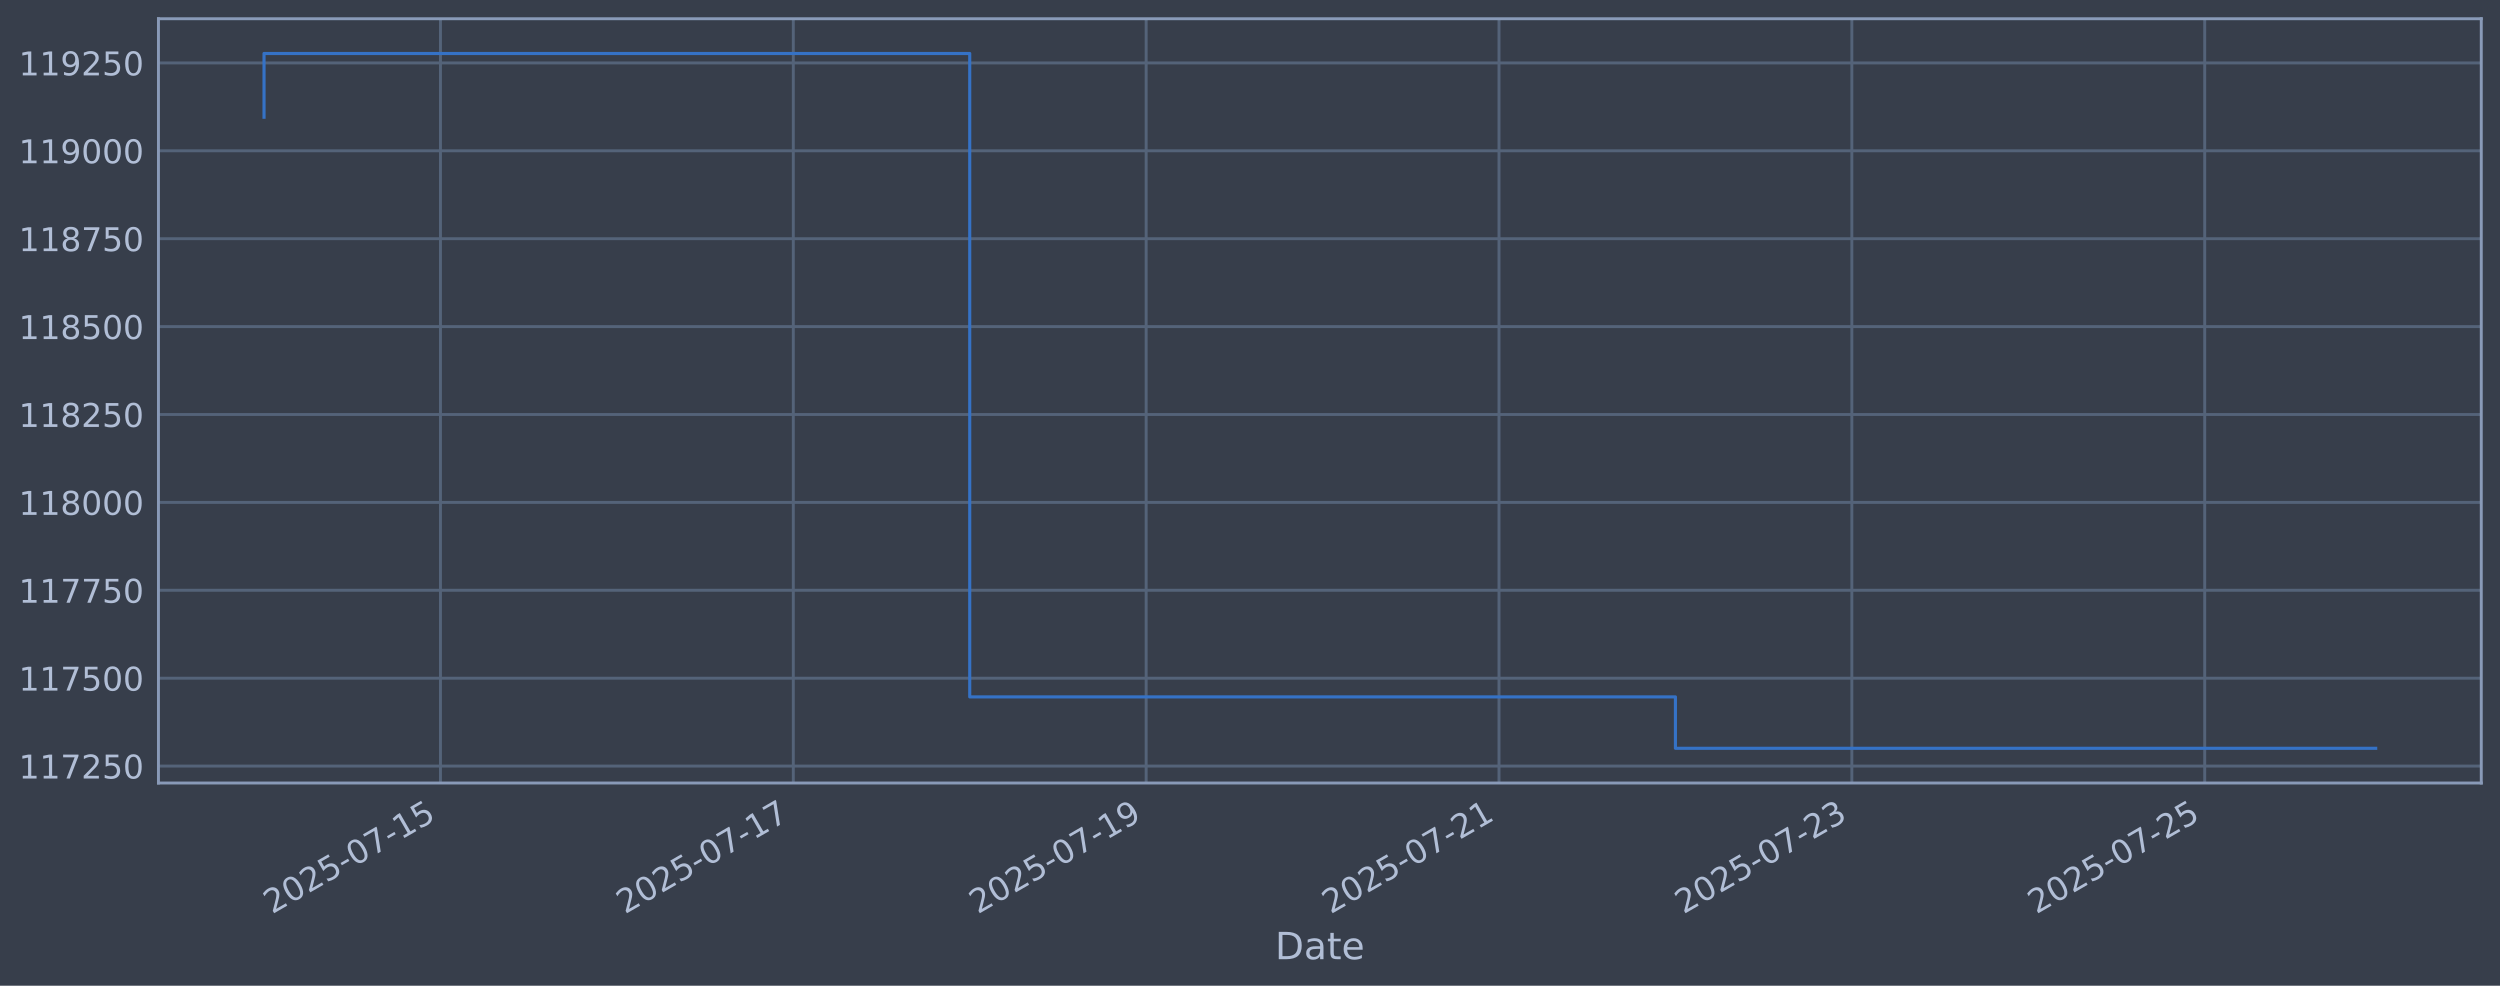
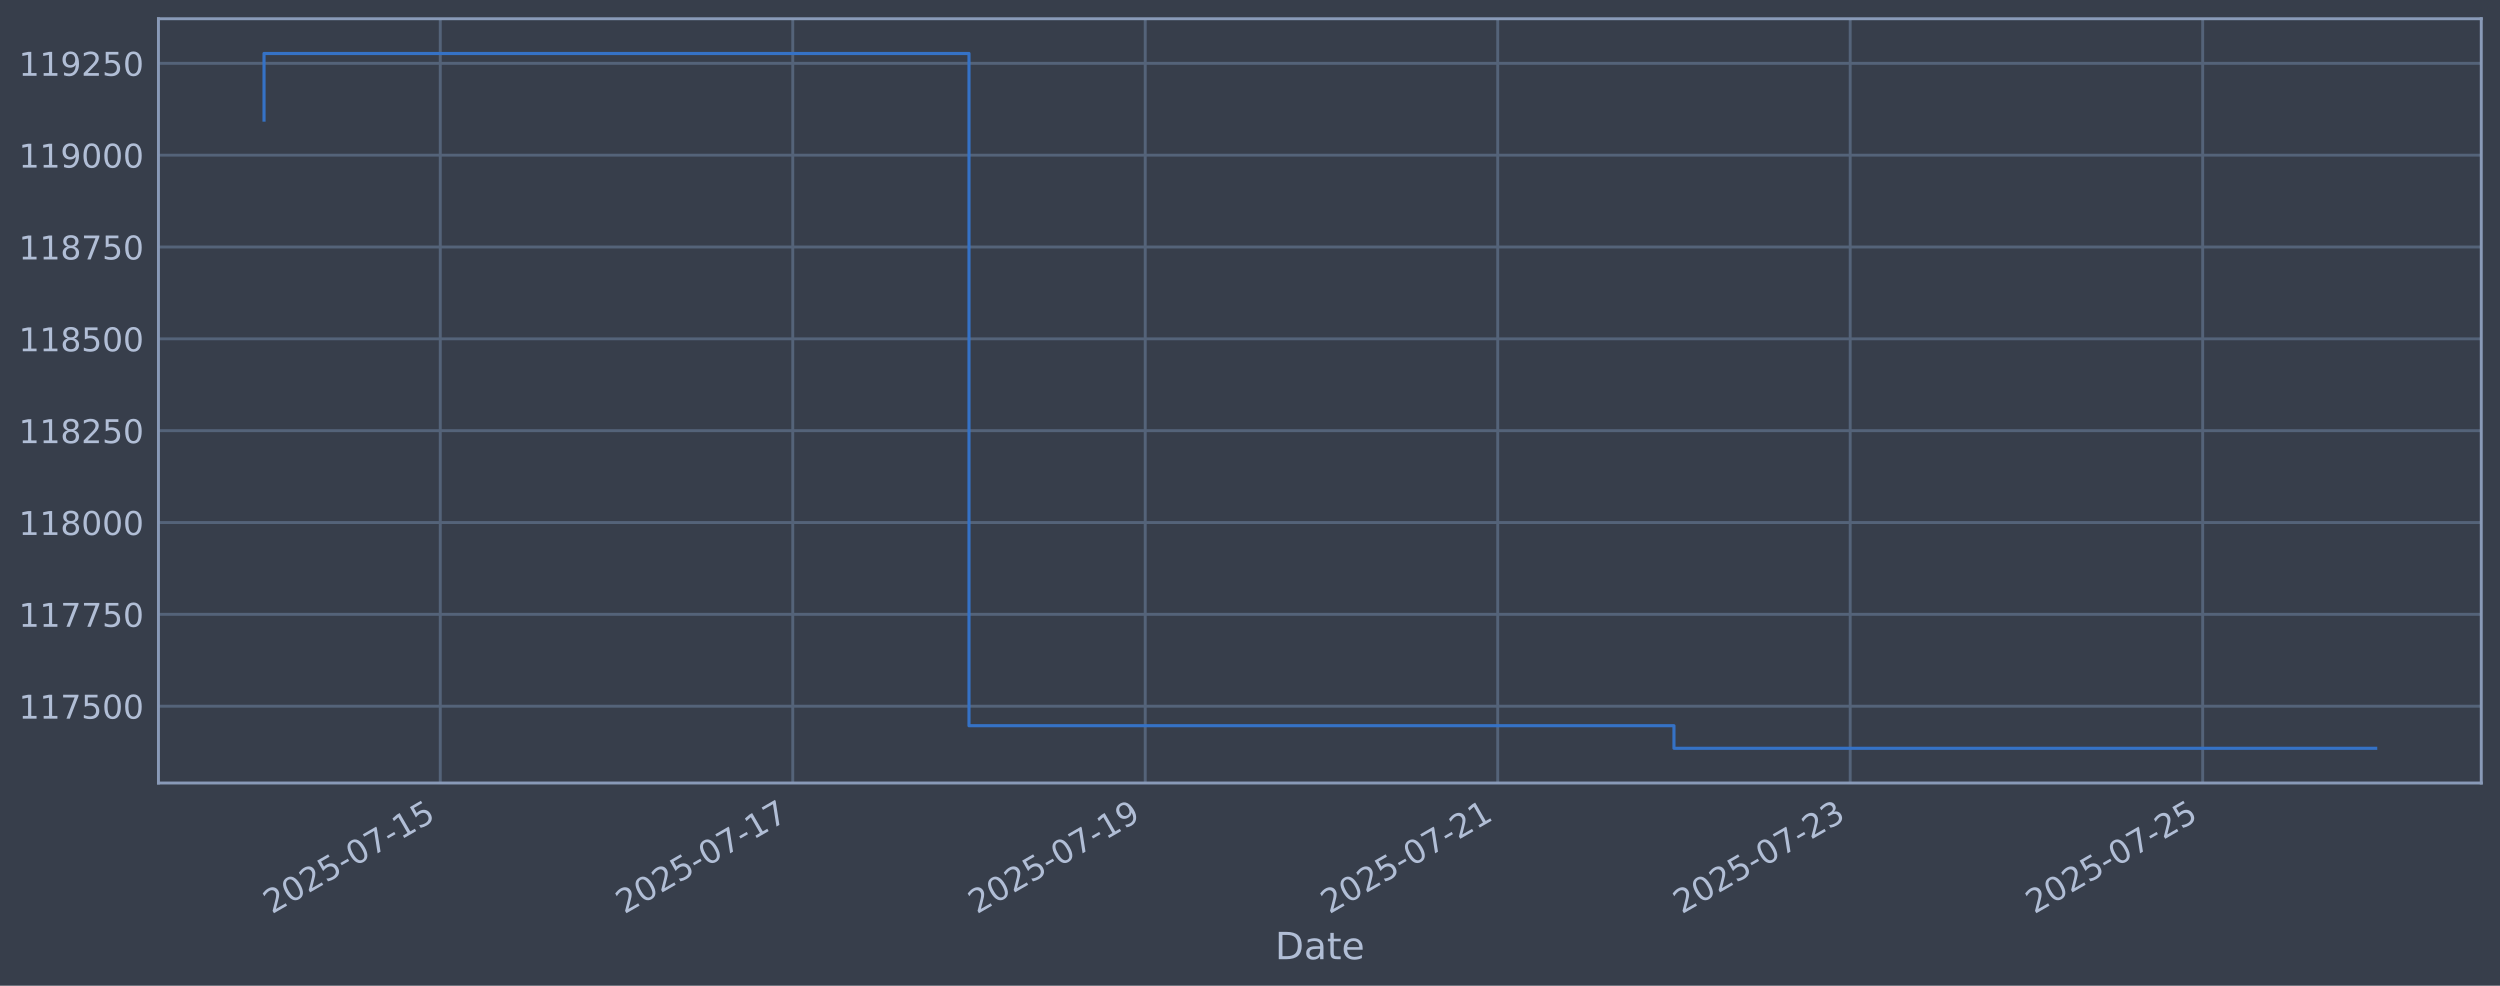
<svg xmlns="http://www.w3.org/2000/svg" xmlns:xlink="http://www.w3.org/1999/xlink" width="960.9pt" height="378.87pt" viewBox="0 0 960.9 378.87" version="1.1">
  <defs>
    <style type="text/css">*{stroke-linejoin: round; stroke-linecap: butt}</style>
  </defs>
  <g id="figure_1">
    <g id="patch_1">
      <path d="M 0 378.87  L 960.9 378.87  L 960.9 0  L 0 0  z " style="fill: #373e4b" />
    </g>
    <g id="axes_1">
      <g id="patch_2">
        <path d="M 60.901 300.96  L 953.701 300.96  L 953.701 7.2  L 60.901 7.2  z " style="fill: #373e4b" />
      </g>
      <g id="matplotlib.axis_1">
        <g id="xtick_1">
          <g id="line2d_1">
-             <path d="M 169.293 300.96  L 169.293 7.2  " clip-path="url(#p9fb51d17ca)" style="fill: none; stroke: #546379; stroke-width: 1.12; stroke-linecap: square" />
+             <path d="M 169.222 300.96  L 169.222 7.2  " clip-path="url(#p6eebe05b6b)" style="fill: none; stroke: #546379; stroke-width: 1.12; stroke-linecap: square" />
          </g>
          <g id="line2d_2" />
          <g id="text_1">
-             <g style="fill: #b1bed6" transform="translate(104.5671 351.4642) rotate(-30) scale(0.126 -0.126)">
+             <g style="fill: #b1bed6" transform="translate(104.4966 351.4642) rotate(-30) scale(0.126 -0.126)">
              <defs>
                <path id="DejaVuSans-32" d="M 1228 531  L 3431 531  L 3431 0  L 469 0  L 469 531  Q 828 903 1448 1529  Q 2069 2156 2228 2338  Q 2531 2678 2651 2914  Q 2772 3150 2772 3378  Q 2772 3750 2511 3984  Q 2250 4219 1831 4219  Q 1534 4219 1204 4116  Q 875 4013 500 3803  L 500 4441  Q 881 4594 1212 4672  Q 1544 4750 1819 4750  Q 2544 4750 2975 4387  Q 3406 4025 3406 3419  Q 3406 3131 3298 2873  Q 3191 2616 2906 2266  Q 2828 2175 2409 1742  Q 1991 1309 1228 531  z " transform="scale(0.015625)" />
                <path id="DejaVuSans-30" d="M 2034 4250  Q 1547 4250 1301 3770  Q 1056 3291 1056 2328  Q 1056 1369 1301 889  Q 1547 409 2034 409  Q 2525 409 2770 889  Q 3016 1369 3016 2328  Q 3016 3291 2770 3770  Q 2525 4250 2034 4250  z M 2034 4750  Q 2819 4750 3233 4129  Q 3647 3509 3647 2328  Q 3647 1150 3233 529  Q 2819 -91 2034 -91  Q 1250 -91 836 529  Q 422 1150 422 2328  Q 422 3509 836 4129  Q 1250 4750 2034 4750  z " transform="scale(0.015625)" />
                <path id="DejaVuSans-35" d="M 691 4666  L 3169 4666  L 3169 4134  L 1269 4134  L 1269 2991  Q 1406 3038 1543 3061  Q 1681 3084 1819 3084  Q 2600 3084 3056 2656  Q 3513 2228 3513 1497  Q 3513 744 3044 326  Q 2575 -91 1722 -91  Q 1428 -91 1123 -41  Q 819 9 494 109  L 494 744  Q 775 591 1075 516  Q 1375 441 1709 441  Q 2250 441 2565 725  Q 2881 1009 2881 1497  Q 2881 1984 2565 2268  Q 2250 2553 1709 2553  Q 1456 2553 1204 2497  Q 953 2441 691 2322  L 691 4666  z " transform="scale(0.015625)" />
                <path id="DejaVuSans-2d" d="M 313 2009  L 1997 2009  L 1997 1497  L 313 1497  L 313 2009  z " transform="scale(0.015625)" />
                <path id="DejaVuSans-37" d="M 525 4666  L 3525 4666  L 3525 4397  L 1831 0  L 1172 0  L 2766 4134  L 525 4134  L 525 4666  z " transform="scale(0.015625)" />
                <path id="DejaVuSans-31" d="M 794 531  L 1825 531  L 1825 4091  L 703 3866  L 703 4441  L 1819 4666  L 2450 4666  L 2450 531  L 3481 531  L 3481 0  L 794 0  L 794 531  z " transform="scale(0.015625)" />
              </defs>
              <use xlink:href="#DejaVuSans-32" />
              <use xlink:href="#DejaVuSans-30" transform="translate(63.62305 0)" />
              <use xlink:href="#DejaVuSans-32" transform="translate(127.2461 0)" />
              <use xlink:href="#DejaVuSans-35" transform="translate(190.8691 0)" />
              <use xlink:href="#DejaVuSans-2d" transform="translate(254.4922 0)" />
              <use xlink:href="#DejaVuSans-30" transform="translate(290.5762 0)" />
              <use xlink:href="#DejaVuSans-37" transform="translate(354.1992 0)" />
              <use xlink:href="#DejaVuSans-2d" transform="translate(417.8223 0)" />
              <use xlink:href="#DejaVuSans-31" transform="translate(453.9062 0)" />
              <use xlink:href="#DejaVuSans-35" transform="translate(517.5293 0)" />
            </g>
          </g>
        </g>
        <g id="xtick_2">
          <g id="line2d_3">
-             <path d="M 304.913 300.96  L 304.913 7.2  " clip-path="url(#p9fb51d17ca)" style="fill: none; stroke: #546379; stroke-width: 1.12; stroke-linecap: square" />
+             <path d="M 304.702 300.96  L 304.702 7.2  " clip-path="url(#p6eebe05b6b)" style="fill: none; stroke: #546379; stroke-width: 1.12; stroke-linecap: square" />
          </g>
          <g id="line2d_4" />
          <g id="text_2">
-             <g style="fill: #b1bed6" transform="translate(240.1878 351.4642) rotate(-30) scale(0.126 -0.126)">
+             <g style="fill: #b1bed6" transform="translate(239.976 351.4642) rotate(-30) scale(0.126 -0.126)">
              <use xlink:href="#DejaVuSans-32" />
              <use xlink:href="#DejaVuSans-30" transform="translate(63.62305 0)" />
              <use xlink:href="#DejaVuSans-32" transform="translate(127.2461 0)" />
              <use xlink:href="#DejaVuSans-35" transform="translate(190.8691 0)" />
              <use xlink:href="#DejaVuSans-2d" transform="translate(254.4922 0)" />
              <use xlink:href="#DejaVuSans-30" transform="translate(290.5762 0)" />
              <use xlink:href="#DejaVuSans-37" transform="translate(354.1992 0)" />
              <use xlink:href="#DejaVuSans-2d" transform="translate(417.8223 0)" />
              <use xlink:href="#DejaVuSans-31" transform="translate(453.9062 0)" />
              <use xlink:href="#DejaVuSans-37" transform="translate(517.5293 0)" />
            </g>
          </g>
        </g>
        <g id="xtick_3">
          <g id="line2d_5">
-             <path d="M 440.534 300.96  L 440.534 7.2  " clip-path="url(#p9fb51d17ca)" style="fill: none; stroke: #546379; stroke-width: 1.12; stroke-linecap: square" />
+             <path d="M 440.181 300.96  L 440.181 7.2  " clip-path="url(#p6eebe05b6b)" style="fill: none; stroke: #546379; stroke-width: 1.12; stroke-linecap: square" />
          </g>
          <g id="line2d_6" />
          <g id="text_3">
-             <g style="fill: #b1bed6" transform="translate(375.8085 351.4642) rotate(-30) scale(0.126 -0.126)">
+             <g style="fill: #b1bed6" transform="translate(375.4555 351.4642) rotate(-30) scale(0.126 -0.126)">
              <defs>
                <path id="DejaVuSans-39" d="M 703 97  L 703 672  Q 941 559 1184 500  Q 1428 441 1663 441  Q 2288 441 2617 861  Q 2947 1281 2994 2138  Q 2813 1869 2534 1725  Q 2256 1581 1919 1581  Q 1219 1581 811 2004  Q 403 2428 403 3163  Q 403 3881 828 4315  Q 1253 4750 1959 4750  Q 2769 4750 3195 4129  Q 3622 3509 3622 2328  Q 3622 1225 3098 567  Q 2575 -91 1691 -91  Q 1453 -91 1209 -44  Q 966 3 703 97  z M 1959 2075  Q 2384 2075 2632 2365  Q 2881 2656 2881 3163  Q 2881 3666 2632 3958  Q 2384 4250 1959 4250  Q 1534 4250 1286 3958  Q 1038 3666 1038 3163  Q 1038 2656 1286 2365  Q 1534 2075 1959 2075  z " transform="scale(0.015625)" />
              </defs>
              <use xlink:href="#DejaVuSans-32" />
              <use xlink:href="#DejaVuSans-30" transform="translate(63.62305 0)" />
              <use xlink:href="#DejaVuSans-32" transform="translate(127.2461 0)" />
              <use xlink:href="#DejaVuSans-35" transform="translate(190.8691 0)" />
              <use xlink:href="#DejaVuSans-2d" transform="translate(254.4922 0)" />
              <use xlink:href="#DejaVuSans-30" transform="translate(290.5762 0)" />
              <use xlink:href="#DejaVuSans-37" transform="translate(354.1992 0)" />
              <use xlink:href="#DejaVuSans-2d" transform="translate(417.8223 0)" />
              <use xlink:href="#DejaVuSans-31" transform="translate(453.9062 0)" />
              <use xlink:href="#DejaVuSans-39" transform="translate(517.5293 0)" />
            </g>
          </g>
        </g>
        <g id="xtick_4">
          <g id="line2d_7">
-             <path d="M 576.155 300.96  L 576.155 7.2  " clip-path="url(#p9fb51d17ca)" style="fill: none; stroke: #546379; stroke-width: 1.12; stroke-linecap: square" />
+             <path d="M 575.661 300.96  L 575.661 7.2  " clip-path="url(#p6eebe05b6b)" style="fill: none; stroke: #546379; stroke-width: 1.12; stroke-linecap: square" />
          </g>
          <g id="line2d_8" />
          <g id="text_4">
-             <g style="fill: #b1bed6" transform="translate(511.4292 351.4642) rotate(-30) scale(0.126 -0.126)">
+             <g style="fill: #b1bed6" transform="translate(510.935 351.4642) rotate(-30) scale(0.126 -0.126)">
              <use xlink:href="#DejaVuSans-32" />
              <use xlink:href="#DejaVuSans-30" transform="translate(63.62305 0)" />
              <use xlink:href="#DejaVuSans-32" transform="translate(127.2461 0)" />
              <use xlink:href="#DejaVuSans-35" transform="translate(190.8691 0)" />
              <use xlink:href="#DejaVuSans-2d" transform="translate(254.4922 0)" />
              <use xlink:href="#DejaVuSans-30" transform="translate(290.5762 0)" />
              <use xlink:href="#DejaVuSans-37" transform="translate(354.1992 0)" />
              <use xlink:href="#DejaVuSans-2d" transform="translate(417.8223 0)" />
              <use xlink:href="#DejaVuSans-32" transform="translate(453.9062 0)" />
              <use xlink:href="#DejaVuSans-31" transform="translate(517.5293 0)" />
            </g>
          </g>
        </g>
        <g id="xtick_5">
          <g id="line2d_9">
-             <path d="M 711.775 300.96  L 711.775 7.2  " clip-path="url(#p9fb51d17ca)" style="fill: none; stroke: #546379; stroke-width: 1.12; stroke-linecap: square" />
+             <path d="M 711.14 300.96  L 711.14 7.2  " clip-path="url(#p6eebe05b6b)" style="fill: none; stroke: #546379; stroke-width: 1.12; stroke-linecap: square" />
          </g>
          <g id="line2d_10" />
          <g id="text_5">
-             <g style="fill: #b1bed6" transform="translate(647.0498 351.4642) rotate(-30) scale(0.126 -0.126)">
+             <g style="fill: #b1bed6" transform="translate(646.4145 351.4642) rotate(-30) scale(0.126 -0.126)">
              <defs>
                <path id="DejaVuSans-33" d="M 2597 2516  Q 3050 2419 3304 2112  Q 3559 1806 3559 1356  Q 3559 666 3084 287  Q 2609 -91 1734 -91  Q 1441 -91 1130 -33  Q 819 25 488 141  L 488 750  Q 750 597 1062 519  Q 1375 441 1716 441  Q 2309 441 2620 675  Q 2931 909 2931 1356  Q 2931 1769 2642 2001  Q 2353 2234 1838 2234  L 1294 2234  L 1294 2753  L 1863 2753  Q 2328 2753 2575 2939  Q 2822 3125 2822 3475  Q 2822 3834 2567 4026  Q 2313 4219 1838 4219  Q 1578 4219 1281 4162  Q 984 4106 628 3988  L 628 4550  Q 988 4650 1302 4700  Q 1616 4750 1894 4750  Q 2613 4750 3031 4423  Q 3450 4097 3450 3541  Q 3450 3153 3228 2886  Q 3006 2619 2597 2516  z " transform="scale(0.015625)" />
              </defs>
              <use xlink:href="#DejaVuSans-32" />
              <use xlink:href="#DejaVuSans-30" transform="translate(63.62305 0)" />
              <use xlink:href="#DejaVuSans-32" transform="translate(127.2461 0)" />
              <use xlink:href="#DejaVuSans-35" transform="translate(190.8691 0)" />
              <use xlink:href="#DejaVuSans-2d" transform="translate(254.4922 0)" />
              <use xlink:href="#DejaVuSans-30" transform="translate(290.5762 0)" />
              <use xlink:href="#DejaVuSans-37" transform="translate(354.1992 0)" />
              <use xlink:href="#DejaVuSans-2d" transform="translate(417.8223 0)" />
              <use xlink:href="#DejaVuSans-32" transform="translate(453.9062 0)" />
              <use xlink:href="#DejaVuSans-33" transform="translate(517.5293 0)" />
            </g>
          </g>
        </g>
        <g id="xtick_6">
          <g id="line2d_11">
-             <path d="M 847.396 300.96  L 847.396 7.2  " clip-path="url(#p9fb51d17ca)" style="fill: none; stroke: #546379; stroke-width: 1.12; stroke-linecap: square" />
+             <path d="M 846.62 300.96  L 846.62 7.2  " clip-path="url(#p6eebe05b6b)" style="fill: none; stroke: #546379; stroke-width: 1.12; stroke-linecap: square" />
          </g>
          <g id="line2d_12" />
          <g id="text_6">
-             <g style="fill: #b1bed6" transform="translate(782.6705 351.4642) rotate(-30) scale(0.126 -0.126)">
+             <g style="fill: #b1bed6" transform="translate(781.894 351.4642) rotate(-30) scale(0.126 -0.126)">
              <use xlink:href="#DejaVuSans-32" />
              <use xlink:href="#DejaVuSans-30" transform="translate(63.62305 0)" />
              <use xlink:href="#DejaVuSans-32" transform="translate(127.2461 0)" />
              <use xlink:href="#DejaVuSans-35" transform="translate(190.8691 0)" />
              <use xlink:href="#DejaVuSans-2d" transform="translate(254.4922 0)" />
              <use xlink:href="#DejaVuSans-30" transform="translate(290.5762 0)" />
              <use xlink:href="#DejaVuSans-37" transform="translate(354.1992 0)" />
              <use xlink:href="#DejaVuSans-2d" transform="translate(417.8223 0)" />
              <use xlink:href="#DejaVuSans-32" transform="translate(453.9062 0)" />
              <use xlink:href="#DejaVuSans-35" transform="translate(517.5293 0)" />
            </g>
          </g>
        </g>
        <g id="text_7">
          <g style="fill: #b1bed6" transform="translate(490.0914 368.6753) scale(0.144 -0.144)">
            <defs>
              <path id="DejaVuSans-44" d="M 1259 4147  L 1259 519  L 2022 519  Q 2988 519 3436 956  Q 3884 1394 3884 2338  Q 3884 3275 3436 3711  Q 2988 4147 2022 4147  L 1259 4147  z M 628 4666  L 1925 4666  Q 3281 4666 3915 4102  Q 4550 3538 4550 2338  Q 4550 1131 3912 565  Q 3275 0 1925 0  L 628 0  L 628 4666  z " transform="scale(0.015625)" />
              <path id="DejaVuSans-61" d="M 2194 1759  Q 1497 1759 1228 1600  Q 959 1441 959 1056  Q 959 750 1161 570  Q 1363 391 1709 391  Q 2188 391 2477 730  Q 2766 1069 2766 1631  L 2766 1759  L 2194 1759  z M 3341 1997  L 3341 0  L 2766 0  L 2766 531  Q 2569 213 2275 61  Q 1981 -91 1556 -91  Q 1019 -91 701 211  Q 384 513 384 1019  Q 384 1609 779 1909  Q 1175 2209 1959 2209  L 2766 2209  L 2766 2266  Q 2766 2663 2505 2880  Q 2244 3097 1772 3097  Q 1472 3097 1187 3025  Q 903 2953 641 2809  L 641 3341  Q 956 3463 1253 3523  Q 1550 3584 1831 3584  Q 2591 3584 2966 3190  Q 3341 2797 3341 1997  z " transform="scale(0.015625)" />
              <path id="DejaVuSans-74" d="M 1172 4494  L 1172 3500  L 2356 3500  L 2356 3053  L 1172 3053  L 1172 1153  Q 1172 725 1289 603  Q 1406 481 1766 481  L 2356 481  L 2356 0  L 1766 0  Q 1100 0 847 248  Q 594 497 594 1153  L 594 3053  L 172 3053  L 172 3500  L 594 3500  L 594 4494  L 1172 4494  z " transform="scale(0.015625)" />
              <path id="DejaVuSans-65" d="M 3597 1894  L 3597 1613  L 953 1613  Q 991 1019 1311 708  Q 1631 397 2203 397  Q 2534 397 2845 478  Q 3156 559 3463 722  L 3463 178  Q 3153 47 2828 -22  Q 2503 -91 2169 -91  Q 1331 -91 842 396  Q 353 884 353 1716  Q 353 2575 817 3079  Q 1281 3584 2069 3584  Q 2775 3584 3186 3129  Q 3597 2675 3597 1894  z M 3022 2063  Q 3016 2534 2758 2815  Q 2500 3097 2075 3097  Q 1594 3097 1305 2825  Q 1016 2553 972 2059  L 3022 2063  z " transform="scale(0.015625)" />
            </defs>
            <use xlink:href="#DejaVuSans-44" />
            <use xlink:href="#DejaVuSans-61" transform="translate(77.00195 0)" />
            <use xlink:href="#DejaVuSans-74" transform="translate(138.2812 0)" />
            <use xlink:href="#DejaVuSans-65" transform="translate(177.4902 0)" />
          </g>
        </g>
      </g>
      <g id="matplotlib.axis_2">
        <g id="ytick_1">
          <g id="line2d_13">
-             <path d="M 60.901 294.449  L 953.701 294.449  " clip-path="url(#p9fb51d17ca)" style="fill: none; stroke: #546379; stroke-width: 1.12; stroke-linecap: square" />
+             <path d="M 60.901 271.428  L 953.701 271.428  " clip-path="url(#p6eebe05b6b)" style="fill: none; stroke: #546379; stroke-width: 1.12; stroke-linecap: square" />
          </g>
          <g id="line2d_14" />
          <g id="text_8">
-             <g style="fill: #b1bed6" transform="translate(7.2 299.2358) scale(0.126 -0.126)">
+             <g style="fill: #b1bed6" transform="translate(7.2 276.2153) scale(0.126 -0.126)">
              <use xlink:href="#DejaVuSans-31" />
              <use xlink:href="#DejaVuSans-31" transform="translate(63.62305 0)" />
              <use xlink:href="#DejaVuSans-37" transform="translate(127.2461 0)" />
-               <use xlink:href="#DejaVuSans-32" transform="translate(190.8691 0)" />
-               <use xlink:href="#DejaVuSans-35" transform="translate(254.4922 0)" />
+               <use xlink:href="#DejaVuSans-35" transform="translate(190.8691 0)" />
+               <use xlink:href="#DejaVuSans-30" transform="translate(254.4922 0)" />
              <use xlink:href="#DejaVuSans-30" transform="translate(318.1152 0)" />
            </g>
          </g>
        </g>
        <g id="ytick_2">
          <g id="line2d_15">
-             <path d="M 60.901 260.665  L 953.701 260.665  " clip-path="url(#p9fb51d17ca)" style="fill: none; stroke: #546379; stroke-width: 1.12; stroke-linecap: square" />
+             <path d="M 60.901 236.131  L 953.701 236.131  " clip-path="url(#p6eebe05b6b)" style="fill: none; stroke: #546379; stroke-width: 1.12; stroke-linecap: square" />
          </g>
          <g id="line2d_16" />
          <g id="text_9">
-             <g style="fill: #b1bed6" transform="translate(7.2 265.4523) scale(0.126 -0.126)">
-               <use xlink:href="#DejaVuSans-31" />
-               <use xlink:href="#DejaVuSans-31" transform="translate(63.62305 0)" />
-               <use xlink:href="#DejaVuSans-37" transform="translate(127.2461 0)" />
-               <use xlink:href="#DejaVuSans-35" transform="translate(190.8691 0)" />
-               <use xlink:href="#DejaVuSans-30" transform="translate(254.4922 0)" />
-               <use xlink:href="#DejaVuSans-30" transform="translate(318.1152 0)" />
-             </g>
-           </g>
-         </g>
-         <g id="ytick_3">
-           <g id="line2d_17">
-             <path d="M 60.901 226.882  L 953.701 226.882  " clip-path="url(#p9fb51d17ca)" style="fill: none; stroke: #546379; stroke-width: 1.12; stroke-linecap: square" />
-           </g>
-           <g id="line2d_18" />
-           <g id="text_10">
-             <g style="fill: #b1bed6" transform="translate(7.2 231.6689) scale(0.126 -0.126)">
+             <g style="fill: #b1bed6" transform="translate(7.2 240.9175) scale(0.126 -0.126)">
              <use xlink:href="#DejaVuSans-31" />
              <use xlink:href="#DejaVuSans-31" transform="translate(63.62305 0)" />
              <use xlink:href="#DejaVuSans-37" transform="translate(127.2461 0)" />
              <use xlink:href="#DejaVuSans-37" transform="translate(190.8691 0)" />
              <use xlink:href="#DejaVuSans-35" transform="translate(254.4922 0)" />
              <use xlink:href="#DejaVuSans-30" transform="translate(318.1152 0)" />
            </g>
          </g>
        </g>
-         <g id="ytick_4">
-           <g id="line2d_19">
-             <path d="M 60.901 193.098  L 953.701 193.098  " clip-path="url(#p9fb51d17ca)" style="fill: none; stroke: #546379; stroke-width: 1.12; stroke-linecap: square" />
-           </g>
-           <g id="line2d_20" />
-           <g id="text_11">
-             <g style="fill: #b1bed6" transform="translate(7.2 197.8854) scale(0.126 -0.126)">
+         <g id="ytick_3">
+           <g id="line2d_17">
+             <path d="M 60.901 200.833  L 953.701 200.833  " clip-path="url(#p6eebe05b6b)" style="fill: none; stroke: #546379; stroke-width: 1.12; stroke-linecap: square" />
+           </g>
+           <g id="line2d_18" />
+           <g id="text_10">
+             <g style="fill: #b1bed6" transform="translate(7.2 205.6197) scale(0.126 -0.126)">
              <defs>
                <path id="DejaVuSans-38" d="M 2034 2216  Q 1584 2216 1326 1975  Q 1069 1734 1069 1313  Q 1069 891 1326 650  Q 1584 409 2034 409  Q 2484 409 2743 651  Q 3003 894 3003 1313  Q 3003 1734 2745 1975  Q 2488 2216 2034 2216  z M 1403 2484  Q 997 2584 770 2862  Q 544 3141 544 3541  Q 544 4100 942 4425  Q 1341 4750 2034 4750  Q 2731 4750 3128 4425  Q 3525 4100 3525 3541  Q 3525 3141 3298 2862  Q 3072 2584 2669 2484  Q 3125 2378 3379 2068  Q 3634 1759 3634 1313  Q 3634 634 3220 271  Q 2806 -91 2034 -91  Q 1263 -91 848 271  Q 434 634 434 1313  Q 434 1759 690 2068  Q 947 2378 1403 2484  z M 1172 3481  Q 1172 3119 1398 2916  Q 1625 2713 2034 2713  Q 2441 2713 2670 2916  Q 2900 3119 2900 3481  Q 2900 3844 2670 4047  Q 2441 4250 2034 4250  Q 1625 4250 1398 4047  Q 1172 3844 1172 3481  z " transform="scale(0.015625)" />
              </defs>
              <use xlink:href="#DejaVuSans-31" />
              <use xlink:href="#DejaVuSans-31" transform="translate(63.62305 0)" />
              <use xlink:href="#DejaVuSans-38" transform="translate(127.2461 0)" />
              <use xlink:href="#DejaVuSans-30" transform="translate(190.8691 0)" />
              <use xlink:href="#DejaVuSans-30" transform="translate(254.4922 0)" />
              <use xlink:href="#DejaVuSans-30" transform="translate(318.1152 0)" />
            </g>
          </g>
        </g>
-         <g id="ytick_5">
-           <g id="line2d_21">
-             <path d="M 60.901 159.315  L 953.701 159.315  " clip-path="url(#p9fb51d17ca)" style="fill: none; stroke: #546379; stroke-width: 1.12; stroke-linecap: square" />
-           </g>
-           <g id="line2d_22" />
-           <g id="text_12">
-             <g style="fill: #b1bed6" transform="translate(7.2 164.1019) scale(0.126 -0.126)">
+         <g id="ytick_4">
+           <g id="line2d_19">
+             <path d="M 60.901 165.535  L 953.701 165.535  " clip-path="url(#p6eebe05b6b)" style="fill: none; stroke: #546379; stroke-width: 1.12; stroke-linecap: square" />
+           </g>
+           <g id="line2d_20" />
+           <g id="text_11">
+             <g style="fill: #b1bed6" transform="translate(7.2 170.3219) scale(0.126 -0.126)">
              <use xlink:href="#DejaVuSans-31" />
              <use xlink:href="#DejaVuSans-31" transform="translate(63.62305 0)" />
              <use xlink:href="#DejaVuSans-38" transform="translate(127.2461 0)" />
              <use xlink:href="#DejaVuSans-32" transform="translate(190.8691 0)" />
              <use xlink:href="#DejaVuSans-35" transform="translate(254.4922 0)" />
              <use xlink:href="#DejaVuSans-30" transform="translate(318.1152 0)" />
            </g>
          </g>
        </g>
+         <g id="ytick_5">
+           <g id="line2d_21">
+             <path d="M 60.901 130.237  L 953.701 130.237  " clip-path="url(#p6eebe05b6b)" style="fill: none; stroke: #546379; stroke-width: 1.12; stroke-linecap: square" />
+           </g>
+           <g id="line2d_22" />
+           <g id="text_12">
+             <g style="fill: #b1bed6" transform="translate(7.2 135.0241) scale(0.126 -0.126)">
+               <use xlink:href="#DejaVuSans-31" />
+               <use xlink:href="#DejaVuSans-31" transform="translate(63.62305 0)" />
+               <use xlink:href="#DejaVuSans-38" transform="translate(127.2461 0)" />
+               <use xlink:href="#DejaVuSans-35" transform="translate(190.8691 0)" />
+               <use xlink:href="#DejaVuSans-30" transform="translate(254.4922 0)" />
+               <use xlink:href="#DejaVuSans-30" transform="translate(318.1152 0)" />
+             </g>
+           </g>
+         </g>
        <g id="ytick_6">
          <g id="line2d_23">
-             <path d="M 60.901 125.531  L 953.701 125.531  " clip-path="url(#p9fb51d17ca)" style="fill: none; stroke: #546379; stroke-width: 1.12; stroke-linecap: square" />
+             <path d="M 60.901 94.939  L 953.701 94.939  " clip-path="url(#p6eebe05b6b)" style="fill: none; stroke: #546379; stroke-width: 1.12; stroke-linecap: square" />
          </g>
          <g id="line2d_24" />
          <g id="text_13">
-             <g style="fill: #b1bed6" transform="translate(7.2 130.3185) scale(0.126 -0.126)">
-               <use xlink:href="#DejaVuSans-31" />
-               <use xlink:href="#DejaVuSans-31" transform="translate(63.62305 0)" />
-               <use xlink:href="#DejaVuSans-38" transform="translate(127.2461 0)" />
-               <use xlink:href="#DejaVuSans-35" transform="translate(190.8691 0)" />
-               <use xlink:href="#DejaVuSans-30" transform="translate(254.4922 0)" />
-               <use xlink:href="#DejaVuSans-30" transform="translate(318.1152 0)" />
-             </g>
-           </g>
-         </g>
-         <g id="ytick_7">
-           <g id="line2d_25">
-             <path d="M 60.901 91.748  L 953.701 91.748  " clip-path="url(#p9fb51d17ca)" style="fill: none; stroke: #546379; stroke-width: 1.12; stroke-linecap: square" />
-           </g>
-           <g id="line2d_26" />
-           <g id="text_14">
-             <g style="fill: #b1bed6" transform="translate(7.2 96.53502) scale(0.126 -0.126)">
+             <g style="fill: #b1bed6" transform="translate(7.2 99.72633) scale(0.126 -0.126)">
              <use xlink:href="#DejaVuSans-31" />
              <use xlink:href="#DejaVuSans-31" transform="translate(63.62305 0)" />
              <use xlink:href="#DejaVuSans-38" transform="translate(127.2461 0)" />
              <use xlink:href="#DejaVuSans-37" transform="translate(190.8691 0)" />
              <use xlink:href="#DejaVuSans-35" transform="translate(254.4922 0)" />
              <use xlink:href="#DejaVuSans-30" transform="translate(318.1152 0)" />
            </g>
          </g>
        </g>
-         <g id="ytick_8">
-           <g id="line2d_27">
-             <path d="M 60.901 57.965  L 953.701 57.965  " clip-path="url(#p9fb51d17ca)" style="fill: none; stroke: #546379; stroke-width: 1.12; stroke-linecap: square" />
-           </g>
-           <g id="line2d_28" />
-           <g id="text_15">
-             <g style="fill: #b1bed6" transform="translate(7.2 62.75155) scale(0.126 -0.126)">
+         <g id="ytick_7">
+           <g id="line2d_25">
+             <path d="M 60.901 59.642  L 953.701 59.642  " clip-path="url(#p6eebe05b6b)" style="fill: none; stroke: #546379; stroke-width: 1.12; stroke-linecap: square" />
+           </g>
+           <g id="line2d_26" />
+           <g id="text_14">
+             <g style="fill: #b1bed6" transform="translate(7.2 64.42853) scale(0.126 -0.126)">
              <use xlink:href="#DejaVuSans-31" />
              <use xlink:href="#DejaVuSans-31" transform="translate(63.62305 0)" />
              <use xlink:href="#DejaVuSans-39" transform="translate(127.2461 0)" />
              <use xlink:href="#DejaVuSans-30" transform="translate(190.8691 0)" />
              <use xlink:href="#DejaVuSans-30" transform="translate(254.4922 0)" />
              <use xlink:href="#DejaVuSans-30" transform="translate(318.1152 0)" />
            </g>
          </g>
        </g>
-         <g id="ytick_9">
-           <g id="line2d_29">
-             <path d="M 60.901 24.181  L 953.701 24.181  " clip-path="url(#p9fb51d17ca)" style="fill: none; stroke: #546379; stroke-width: 1.12; stroke-linecap: square" />
-           </g>
-           <g id="line2d_30" />
-           <g id="text_16">
-             <g style="fill: #b1bed6" transform="translate(7.2 28.96809) scale(0.126 -0.126)">
+         <g id="ytick_8">
+           <g id="line2d_27">
+             <path d="M 60.901 24.344  L 953.701 24.344  " clip-path="url(#p6eebe05b6b)" style="fill: none; stroke: #546379; stroke-width: 1.12; stroke-linecap: square" />
+           </g>
+           <g id="line2d_28" />
+           <g id="text_15">
+             <g style="fill: #b1bed6" transform="translate(7.2 29.13073) scale(0.126 -0.126)">
              <use xlink:href="#DejaVuSans-31" />
              <use xlink:href="#DejaVuSans-31" transform="translate(63.62305 0)" />
              <use xlink:href="#DejaVuSans-39" transform="translate(127.2461 0)" />
              <use xlink:href="#DejaVuSans-32" transform="translate(190.8691 0)" />
              <use xlink:href="#DejaVuSans-35" transform="translate(254.4922 0)" />
              <use xlink:href="#DejaVuSans-30" transform="translate(318.1152 0)" />
            </g>
          </g>
        </g>
      </g>
-       <g id="line2d_31">
-         <path d="M 101.482 45.074  L 101.482 20.553  L 372.724 20.553  L 372.724 267.856  L 643.965 267.856  L 643.965 287.607  L 913.119 287.607  " clip-path="url(#p9fb51d17ca)" style="fill: none; stroke: #3572c6; stroke-width: 1.2; stroke-linecap: square" />
+       <g id="line2d_29">
+         <path d="M 101.482 46.173  L 101.482 20.553  L 372.441 20.553  L 372.441 278.941  L 643.4 278.941  L 643.4 287.607  L 913.119 287.607  " clip-path="url(#p6eebe05b6b)" style="fill: none; stroke: #3572c6; stroke-width: 1.2; stroke-linecap: square" />
      </g>
      <g id="patch_3">
        <path d="M 60.901 300.96  L 60.901 7.2  " style="fill: none; stroke: #899ab8; stroke-width: 1.12; stroke-linejoin: miter; stroke-linecap: square" />
      </g>
      <g id="patch_4">
        <path d="M 953.701 300.96  L 953.701 7.2  " style="fill: none; stroke: #899ab8; stroke-width: 1.12; stroke-linejoin: miter; stroke-linecap: square" />
      </g>
      <g id="patch_5">
        <path d="M 60.901 300.96  L 953.701 300.96  " style="fill: none; stroke: #899ab8; stroke-width: 1.12; stroke-linejoin: miter; stroke-linecap: square" />
      </g>
      <g id="patch_6">
        <path d="M 60.901 7.2  L 953.701 7.2  " style="fill: none; stroke: #899ab8; stroke-width: 1.12; stroke-linejoin: miter; stroke-linecap: square" />
      </g>
    </g>
  </g>
  <defs>
-     <clipPath id="p9fb51d17ca">
+     <clipPath id="p6eebe05b6b">
      <rect x="60.901" y="7.2" width="892.8" height="293.76" />
    </clipPath>
  </defs>
</svg>
